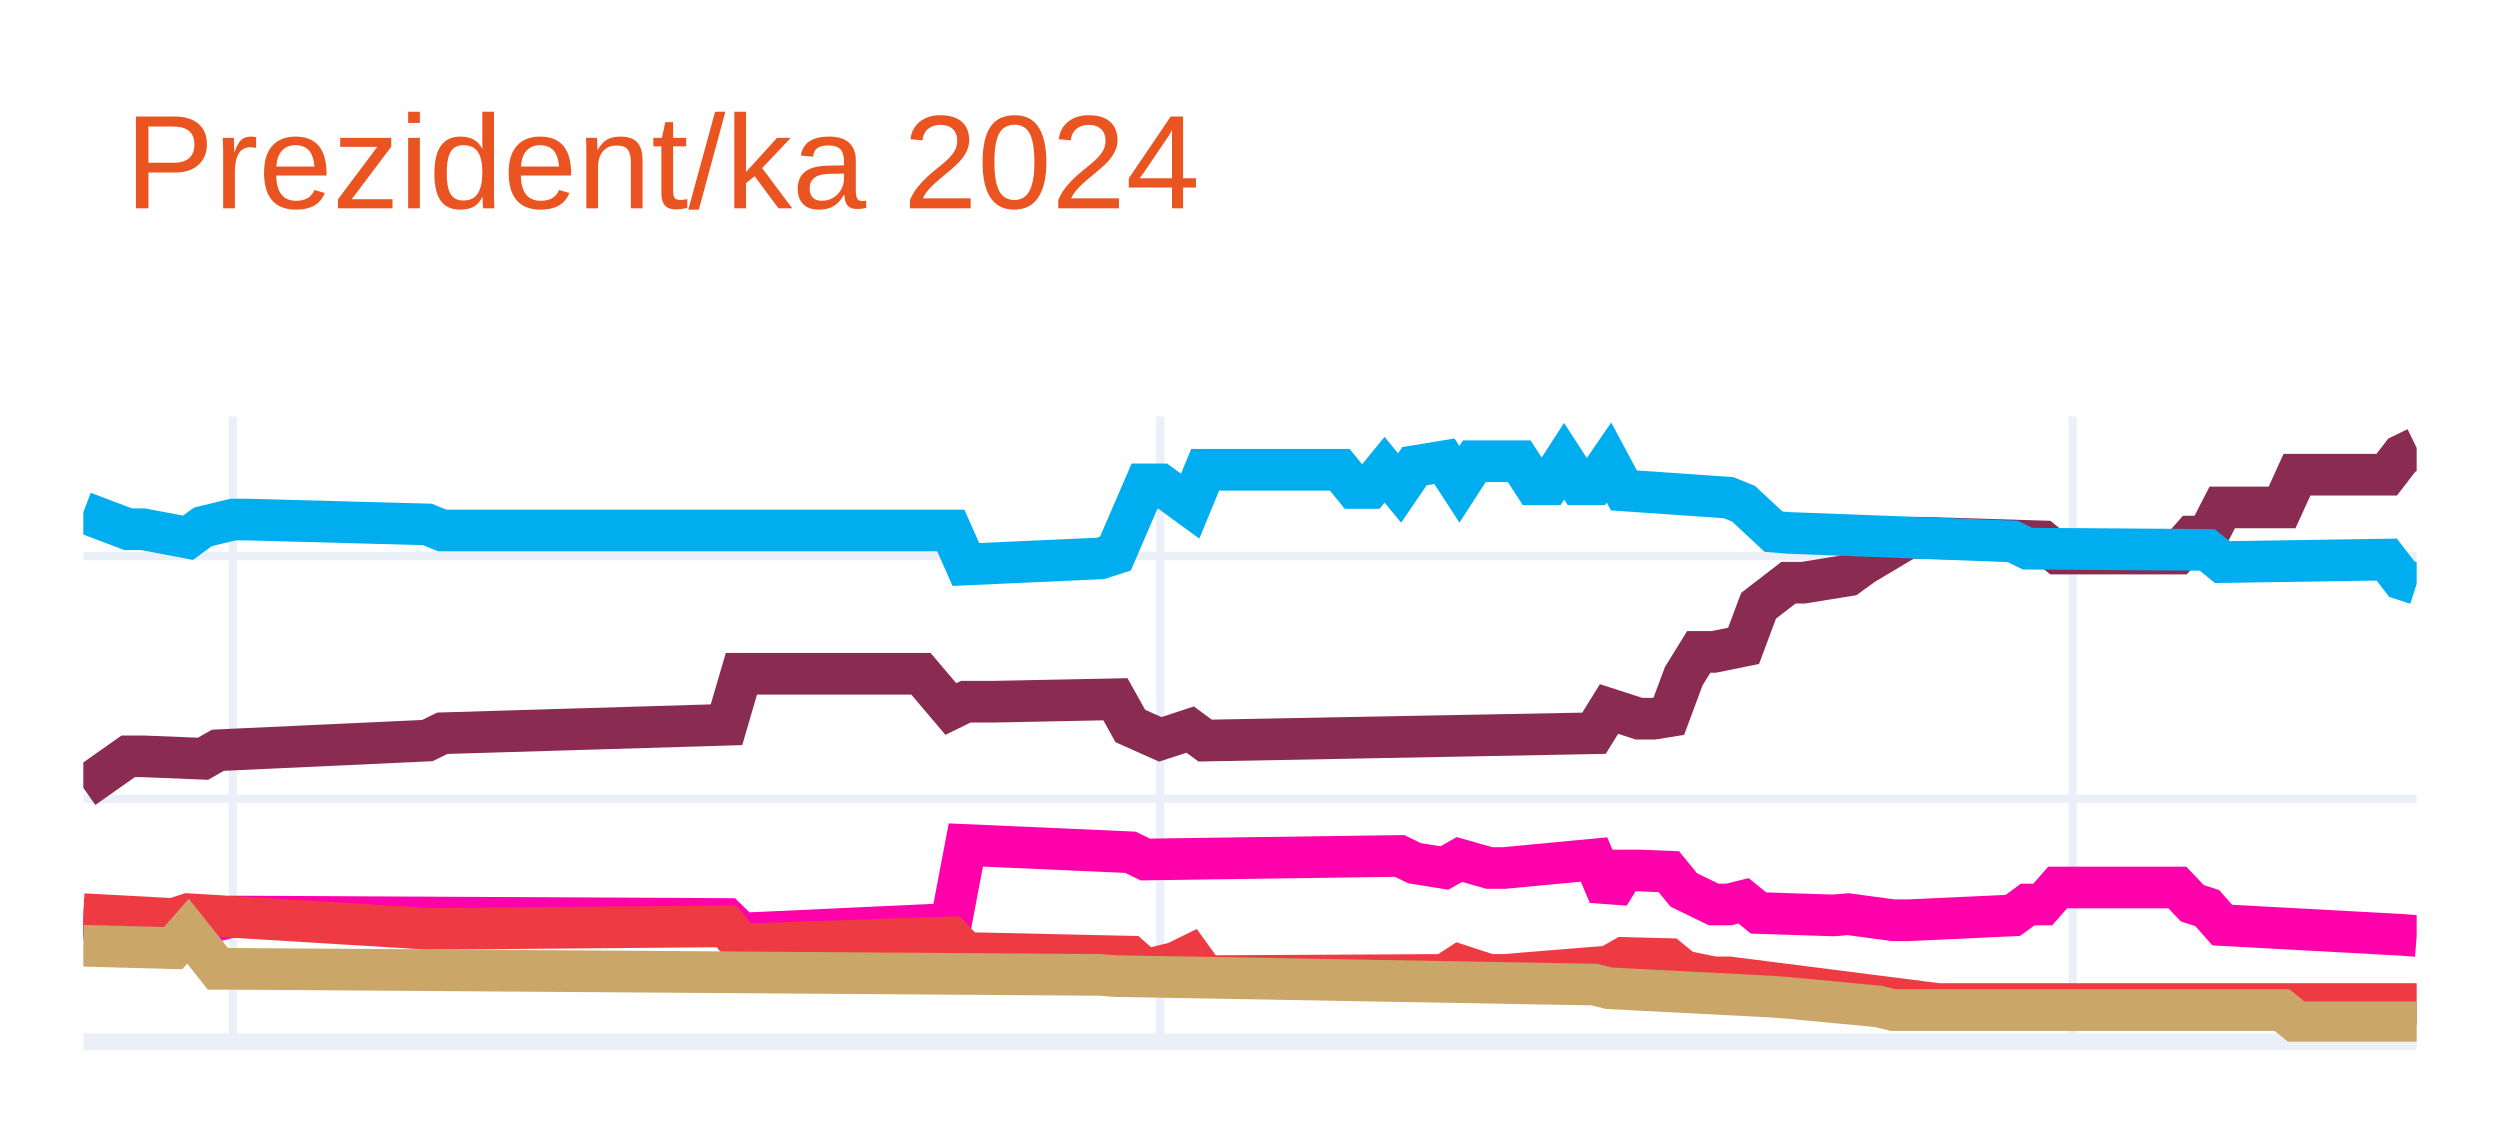
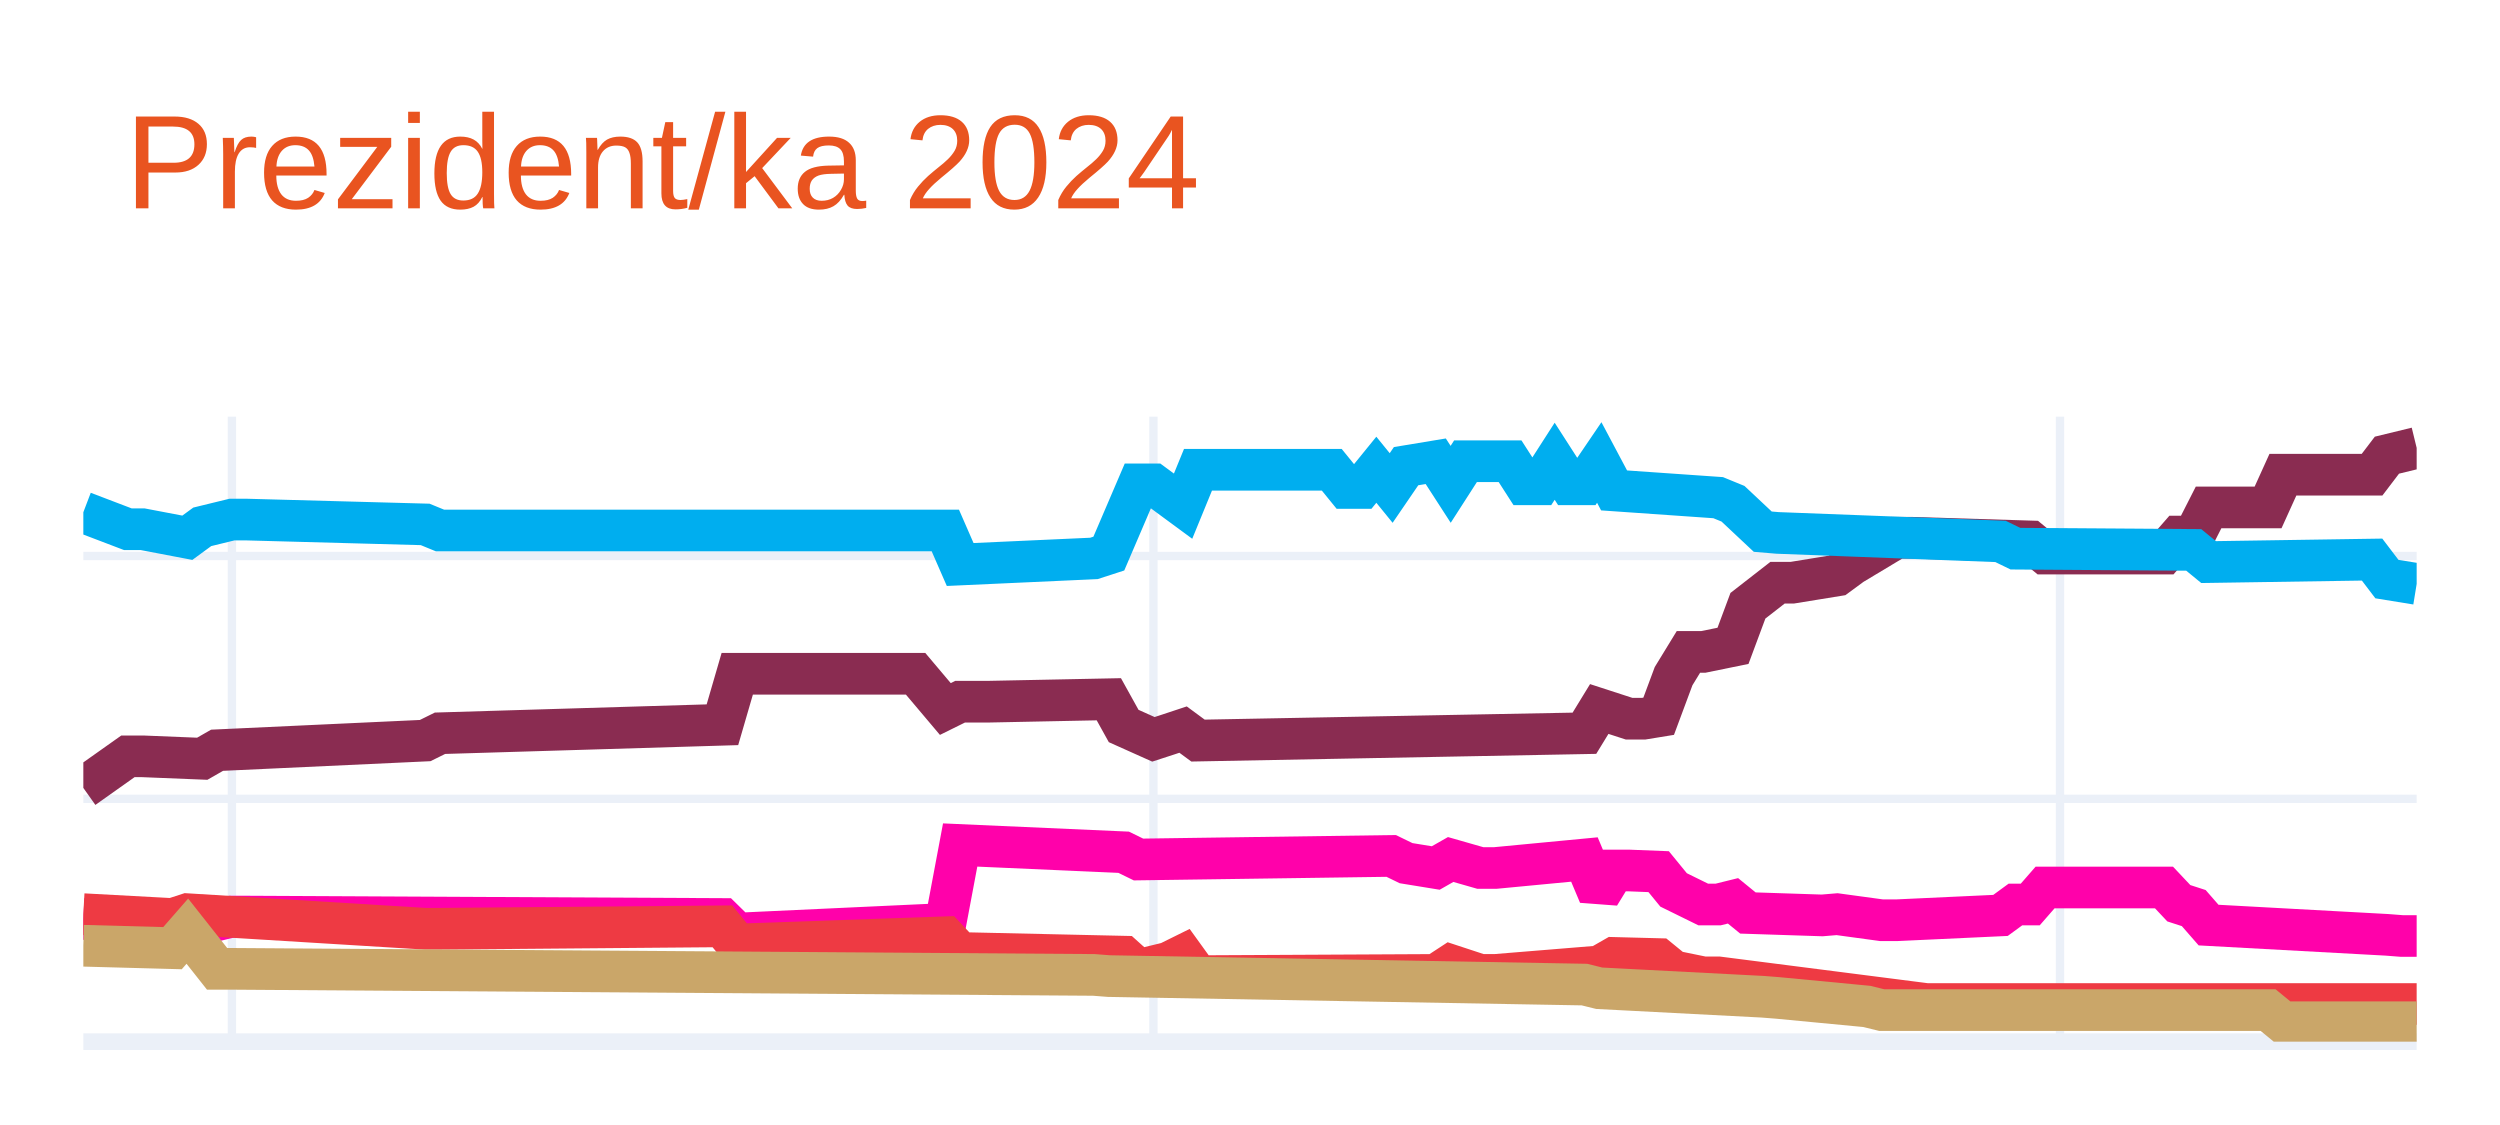
<svg xmlns="http://www.w3.org/2000/svg" class="main-svg" width="300" height="135" style="" viewBox="0 0 300 135">
  <rect x="0" y="0" width="300" height="135" style="fill: rgb(255, 255, 255); fill-opacity: 1;" />
-   <defs id="defs-9ebe68">
+   <defs id="defs-dae441">
    <g class="clips">
-       <clipPath id="clip9ebe68xyplot" class="plotclip">
+       <clipPath id="clipdae441xyplot" class="plotclip">
        <rect width="280" height="75" />
      </clipPath>
-       <clipPath class="axesclip" id="clip9ebe68x">
+       <clipPath class="axesclip" id="clipdae441x">
        <rect x="10" y="0" width="280" height="135" />
      </clipPath>
-       <clipPath class="axesclip" id="clip9ebe68y">
+       <clipPath class="axesclip" id="clipdae441y">
        <rect x="0" y="50" width="300" height="75" />
      </clipPath>
-       <clipPath class="axesclip" id="clip9ebe68xy">
+       <clipPath class="axesclip" id="clipdae441xy">
        <rect x="10" y="50" width="280" height="75" />
      </clipPath>
    </g>
    <g class="gradients" />
    <g class="patterns" />
  </defs>
  <g class="bglayer" />
  <g class="layer-below">
    <g class="imagelayer" />
    <g class="shapelayer" />
  </g>
  <g class="cartesianlayer">
    <g class="subplot xy">
      <g class="layer-subplot">
        <g class="shapelayer" />
        <g class="imagelayer" />
      </g>
      <g class="minor-gridlayer">
        <g class="x" />
        <g class="y" />
      </g>
      <g class="gridlayer">
        <g class="x">
-           <path class="xgrid crisp" transform="translate(27.95,0)" d="M0,50v75" style="stroke: rgb(235, 240, 248); stroke-opacity: 1; stroke-width: 1px;" />
-           <path class="xgrid crisp" transform="translate(139.23,0)" d="M0,50v75" style="stroke: rgb(235, 240, 248); stroke-opacity: 1; stroke-width: 1px;" />
-           <path class="xgrid crisp" transform="translate(248.72,0)" d="M0,50v75" style="stroke: rgb(235, 240, 248); stroke-opacity: 1; stroke-width: 1px;" />
+           <path class="xgrid crisp" transform="translate(27.83,0)" d="M0,50v75" style="stroke: rgb(235, 240, 248); stroke-opacity: 1; stroke-width: 1px;" />
+           <path class="xgrid crisp" transform="translate(138.41,0)" d="M0,50v75" style="stroke: rgb(235, 240, 248); stroke-opacity: 1; stroke-width: 1px;" />
+           <path class="xgrid crisp" transform="translate(247.2,0)" d="M0,50v75" style="stroke: rgb(235, 240, 248); stroke-opacity: 1; stroke-width: 1px;" />
        </g>
        <g class="y">
          <path class="ygrid crisp" transform="translate(0,95.86)" d="M10,0h280" style="stroke: rgb(235, 240, 248); stroke-opacity: 1; stroke-width: 1px;" />
          <path class="ygrid crisp" transform="translate(0,66.72)" d="M10,0h280" style="stroke: rgb(235, 240, 248); stroke-opacity: 1; stroke-width: 1px;" />
        </g>
      </g>
      <g class="zerolinelayer">
        <path class="yzl zl crisp" transform="translate(0,125)" d="M10,0h280" style="stroke: rgb(235, 240, 248); stroke-opacity: 1; stroke-width: 2px;" />
      </g>
      <path class="xlines-below" />
      <path class="ylines-below" />
      <g class="overlines-below" />
      <g class="xaxislayer-below" />
      <g class="yaxislayer-below" />
      <g class="overaxes-below" />
-       <g class="plot" transform="translate(10,50)" clip-path="url(#clip9ebe68xyplot)">
+       <g class="plot" transform="translate(10,50)" clip-path="url(#clipdae441xyplot)">
        <g class="scatterlayer mlayer">
-           <g class="trace scatter tracec78a1e" style="stroke-miterlimit: 2; opacity: 1;">
+           <g class="trace scatter trace01dbaf" style="stroke-miterlimit: 2; opacity: 1;">
            <g class="fills" />
            <g class="errorbars" />
            <g class="lines">
-               <path class="js-line" d="M0,44.55L5.38,40.76L7.18,40.76L14.36,41.05L16.15,40.03L41.28,38.87L43.08,37.99L77.18,36.97L78.97,30.85L100.51,30.85L104.1,35.08L105.9,34.2L109.49,34.2L123.85,33.91L125.64,37.12L129.23,38.72L131.03,38.14L132.82,37.55L134.62,38.87L181.28,37.99L183.08,35.08L186.67,36.24L188.46,36.24L190.26,35.95L192.05,31.14L193.85,28.23L195.64,28.23L199.23,27.5L201.03,22.69L204.62,19.92L206.41,19.92L211.79,19.05L213.59,17.74L218.97,14.53L220.77,14.53L235.13,14.97L236.92,16.43L251.28,16.43L253.08,14.39L254.87,14.39L256.67,10.89L263.85,10.89L265.64,6.96L276.41,6.96L278.21,4.62L280,3.75" style="vector-effect: none; fill: none; stroke: rgb(138, 44, 81); stroke-opacity: 1; stroke-width: 5px; opacity: 1;" />
+               <path class="js-line" d="M0,44.55L5.35,40.76L7.13,40.76L14.27,41.05L16.05,40.03L41.02,38.87L42.8,37.99L76.69,36.97L78.47,30.85L99.87,30.85L103.44,35.08L105.22,34.2L108.79,34.2L123.06,33.91L124.84,37.12L128.41,38.72L130.19,38.14L131.97,37.55L133.76,38.87L180.13,37.99L181.91,35.08L185.48,36.24L187.26,36.24L189.04,35.95L190.83,31.14L192.61,28.23L194.39,28.23L197.96,27.5L199.75,22.69L203.31,19.92L205.1,19.92L210.45,19.05L212.23,17.74L217.58,14.53L219.36,14.53L233.63,14.97L235.41,16.43L249.68,16.43L251.46,14.39L253.25,14.39L255.03,10.89L262.17,10.89L263.95,6.96L274.65,6.96L276.43,4.62L280,3.75" style="vector-effect: none; fill: none; stroke: rgb(138, 44, 81); stroke-opacity: 1; stroke-width: 5px; opacity: 1;" />
            </g>
            <g class="points" />
            <g class="text" />
          </g>
-           <g class="trace scatter tracef0c7dd" style="stroke-miterlimit: 2; opacity: 1;">
+           <g class="trace scatter trace77bf0a" style="stroke-miterlimit: 2; opacity: 1;">
            <g class="fills" />
            <g class="errorbars" />
            <g class="lines">
-               <path class="js-line" d="M0,11.47L5.38,13.51L7.18,13.51L12.56,14.53L14.36,13.22L17.95,12.35L19.74,12.35L41.28,12.93L43.08,13.66L104.1,13.66L105.9,17.74L122.05,17.01L123.85,16.43L127.44,8.12L129.23,8.12L132.82,10.74L134.62,6.37L150.77,6.37L152.56,8.56L154.36,8.56L156.15,6.37L157.95,8.56L159.74,5.94L163.33,5.35L165.13,8.12L166.92,5.35L168.72,5.35L172.31,5.35L174.1,8.12L175.9,8.12L177.69,5.35L179.49,8.12L181.28,8.12L183.08,5.5L184.87,8.85L197.44,9.72L199.23,10.45L202.82,13.8L204.62,13.95L231.54,14.97L233.33,15.84L254.87,15.99L256.67,17.45L276.41,17.15L278.21,19.49L280,20.07" style="vector-effect: none; fill: none; stroke: rgb(0, 174, 239); stroke-opacity: 1; stroke-width: 5px; opacity: 1;" />
+               <path class="js-line" d="M0,11.47L5.35,13.51L7.13,13.51L12.48,14.53L14.27,13.22L17.83,12.35L19.62,12.35L41.02,12.93L42.8,13.66L103.44,13.66L105.22,17.74L121.27,17.01L123.06,16.43L126.62,8.12L128.41,8.12L131.97,10.74L133.76,6.37L149.81,6.37L151.59,8.56L153.38,8.56L155.16,6.37L156.94,8.56L158.73,5.94L162.29,5.35L164.08,8.12L165.86,5.35L167.64,5.35L171.21,5.35L172.99,8.12L174.78,8.12L176.56,5.35L178.34,8.12L180.13,8.12L181.91,5.5L183.69,8.85L196.18,9.72L197.96,10.45L201.53,13.8L203.31,13.95L230.06,14.97L231.85,15.84L253.25,15.99L255.03,17.45L274.65,17.15L276.43,19.49L280,20.07" style="vector-effect: none; fill: none; stroke: rgb(0, 174, 239); stroke-opacity: 1; stroke-width: 5px; opacity: 1;" />
            </g>
            <g class="points" />
            <g class="text" />
          </g>
-           <g class="trace scatter tracef06ed8" style="stroke-miterlimit: 2; opacity: 1;">
+           <g class="trace scatter trace4237ea" style="stroke-miterlimit: 2; opacity: 1;">
            <g class="fills" />
            <g class="errorbars" />
            <g class="lines">
-               <path class="js-line" d="M0,60.28L8.97,60.72L10.77,60.72L12.56,61.74L14.36,60.87L17.95,59.99L19.74,59.99L77.18,60.28L78.97,62.03L104.1,60.87L105.9,51.4L125.64,52.27L127.44,53.14L157.95,52.71L159.74,53.58L163.33,54.16L165.13,53.14L168.72,54.16L170.51,54.16L181.28,53.14L183.08,57.37L184.87,54.46L186.67,54.46L190.26,54.6L192.05,56.79L195.64,58.54L197.44,58.54L199.23,58.1L201.03,59.56L210,59.85L211.79,59.7L217.18,60.43L218.97,60.43L231.54,59.85L233.33,58.54L235.13,58.54L236.92,56.5L251.28,56.5L253.08,58.39L254.87,58.97L256.67,61.01L278.21,62.18L280,62.32" style="vector-effect: none; fill: none; stroke: rgb(255, 1, 170); stroke-opacity: 1; stroke-width: 5px; opacity: 1;" />
+               <path class="js-line" d="M0,60.28L8.92,60.72L10.7,60.72L12.48,61.74L14.27,60.87L17.83,59.99L19.62,59.99L76.69,60.28L78.47,62.03L103.44,60.87L105.22,51.4L124.84,52.27L126.62,53.14L156.94,52.71L158.73,53.58L162.29,54.16L164.08,53.14L167.64,54.16L169.43,54.16L180.13,53.14L181.91,57.37L183.69,54.46L185.48,54.46L189.04,54.6L190.83,56.79L194.39,58.54L196.18,58.54L197.96,58.1L199.75,59.56L208.66,59.85L210.45,59.7L215.8,60.43L217.58,60.43L230.06,59.85L231.85,58.54L233.63,58.54L235.41,56.5L249.68,56.5L251.46,58.39L253.25,58.97L255.03,61.01L276.43,62.18L278.22,62.32L280,62.32" style="vector-effect: none; fill: none; stroke: rgb(255, 1, 170); stroke-opacity: 1; stroke-width: 5px; opacity: 1;" />
            </g>
            <g class="points" />
            <g class="text" />
          </g>
-           <g class="trace scatter trace60f37d" style="stroke-miterlimit: 2; opacity: 1;">
+           <g class="trace scatter trace99c79c" style="stroke-miterlimit: 2; opacity: 1;">
            <g class="fills" />
            <g class="errorbars" />
            <g class="lines">
-               <path class="js-line" d="M0,59.7L10.77,60.28L12.56,59.7L41.28,61.45L43.08,61.45L77.18,61.16L78.97,63.34L104.1,62.47L105.9,64.36L125.64,64.8L127.44,66.4L131.03,65.53L132.82,64.65L134.62,67.13L136.41,67.13L163.33,66.99L165.13,65.82L168.72,66.99L170.51,66.99L183.08,65.97L184.87,64.95L190.26,65.09L192.05,66.55L195.64,67.28L197.44,67.28L222.56,70.48L224.36,70.48L280,70.48" style="vector-effect: none; fill: none; stroke: rgb(238, 58, 67); stroke-opacity: 1; stroke-width: 5px; opacity: 1;" />
+               <path class="js-line" d="M0,59.7L10.7,60.28L12.48,59.7L41.02,61.45L42.8,61.45L76.69,61.16L78.47,63.34L103.44,62.47L105.22,64.36L124.84,64.8L126.62,66.4L130.19,65.53L131.97,64.65L133.76,67.13L135.54,67.13L162.29,66.99L164.08,65.82L167.64,66.99L169.43,66.99L181.91,65.97L183.69,64.95L189.04,65.09L190.83,66.55L194.39,67.28L196.18,67.28L221.15,70.48L222.93,70.48L280,70.48" style="vector-effect: none; fill: none; stroke: rgb(238, 58, 67); stroke-opacity: 1; stroke-width: 5px; opacity: 1;" />
            </g>
            <g class="points" />
            <g class="text" />
          </g>
-           <g class="trace scatter trace583365" style="stroke-miterlimit: 2; opacity: 1;">
+           <g class="trace scatter trace77f99e" style="stroke-miterlimit: 2; opacity: 1;">
            <g class="fills" />
            <g class="errorbars" />
            <g class="lines">
-               <path class="js-line" d="M0,63.49L10.77,63.78L12.56,61.74L16.15,66.26L17.95,66.26L122.05,66.99L123.85,67.13L181.28,68.15L183.08,68.59L202.82,69.61L204.62,69.75L215.38,70.77L217.18,71.21L263.85,71.21L265.64,72.67L280,72.67" style="vector-effect: none; fill: none; stroke: rgb(202, 166, 105); stroke-opacity: 1; stroke-width: 5px; opacity: 1;" />
+               <path class="js-line" d="M0,63.49L10.7,63.78L12.48,61.74L16.05,66.26L17.83,66.26L121.27,66.99L123.06,67.13L180.13,68.15L181.91,68.59L201.53,69.61L203.31,69.75L214.01,70.77L215.8,71.21L262.17,71.21L263.95,72.67L280,72.67" style="vector-effect: none; fill: none; stroke: rgb(202, 166, 105); stroke-opacity: 1; stroke-width: 5px; opacity: 1;" />
            </g>
            <g class="points" />
            <g class="text" />
          </g>
        </g>
      </g>
      <g class="overplot" />
      <path class="xlines-above crisp" d="M0,0" style="fill: none;" />
      <path class="ylines-above crisp" d="M0,0" style="fill: none;" />
      <g class="overlines-above" />
      <g class="xaxislayer-above" />
      <g class="yaxislayer-above" />
      <g class="overaxes-above" />
    </g>
  </g>
  <g class="polarlayer" />
  <g class="smithlayer" />
  <g class="ternarylayer" />
  <g class="geolayer" />
  <g class="funnelarealayer" />
  <g class="pielayer" />
  <g class="iciclelayer" />
  <g class="treemaplayer" />
  <g class="sunburstlayer" />
  <g class="glimages" />
-   <defs id="topdefs-9ebe68">
+   <defs id="topdefs-dae441">
    <g class="clips" />
  </defs>
  <g class="layer-above">
    <g class="imagelayer" />
    <g class="shapelayer" />
  </g>
  <g class="infolayer">
    <g class="g-gtitle">
      <text class="gtitle" x="15" y="25" text-anchor="start" dy="0em" style="font-family: Ubuntu, verdana, arial, sans-serif; font-size: 16px; fill: rgb(233, 84, 32); opacity: 1; font-weight: normal; white-space: pre;">Prezident/ka 2024</text>
    </g>
    <g class="g-xtitle" />
    <g class="g-ytitle" />
  </g>
</svg>
